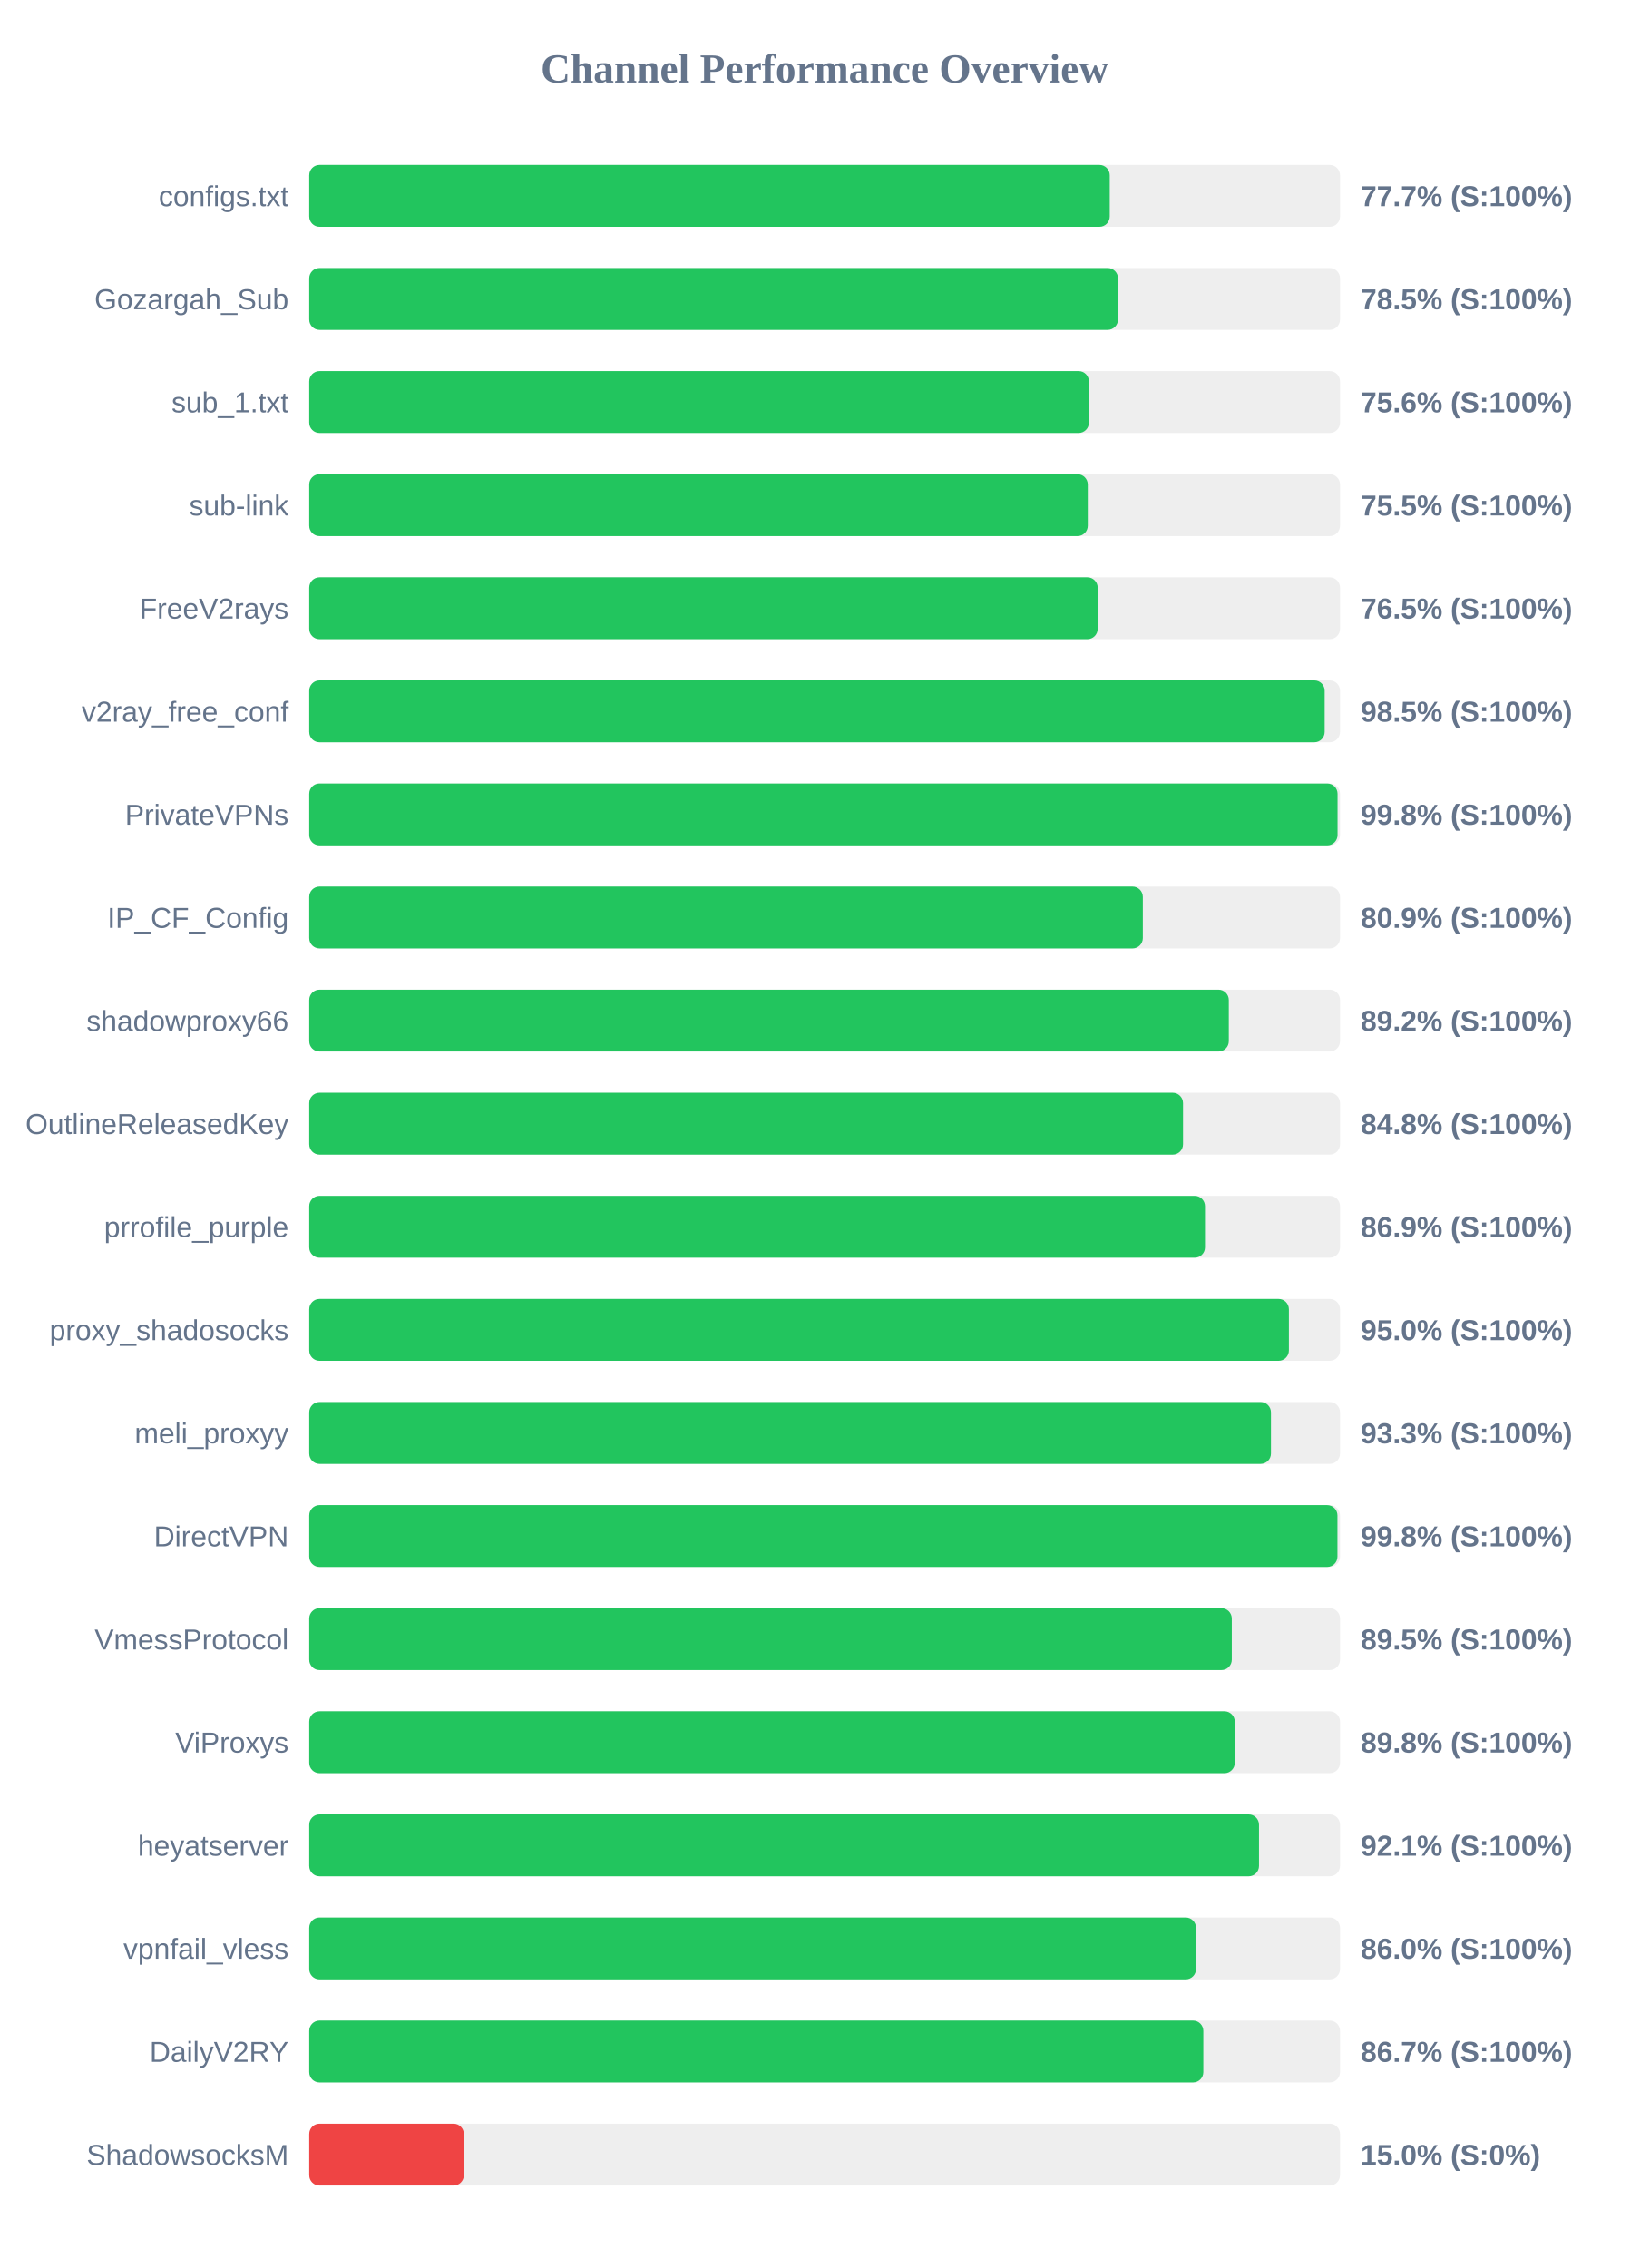
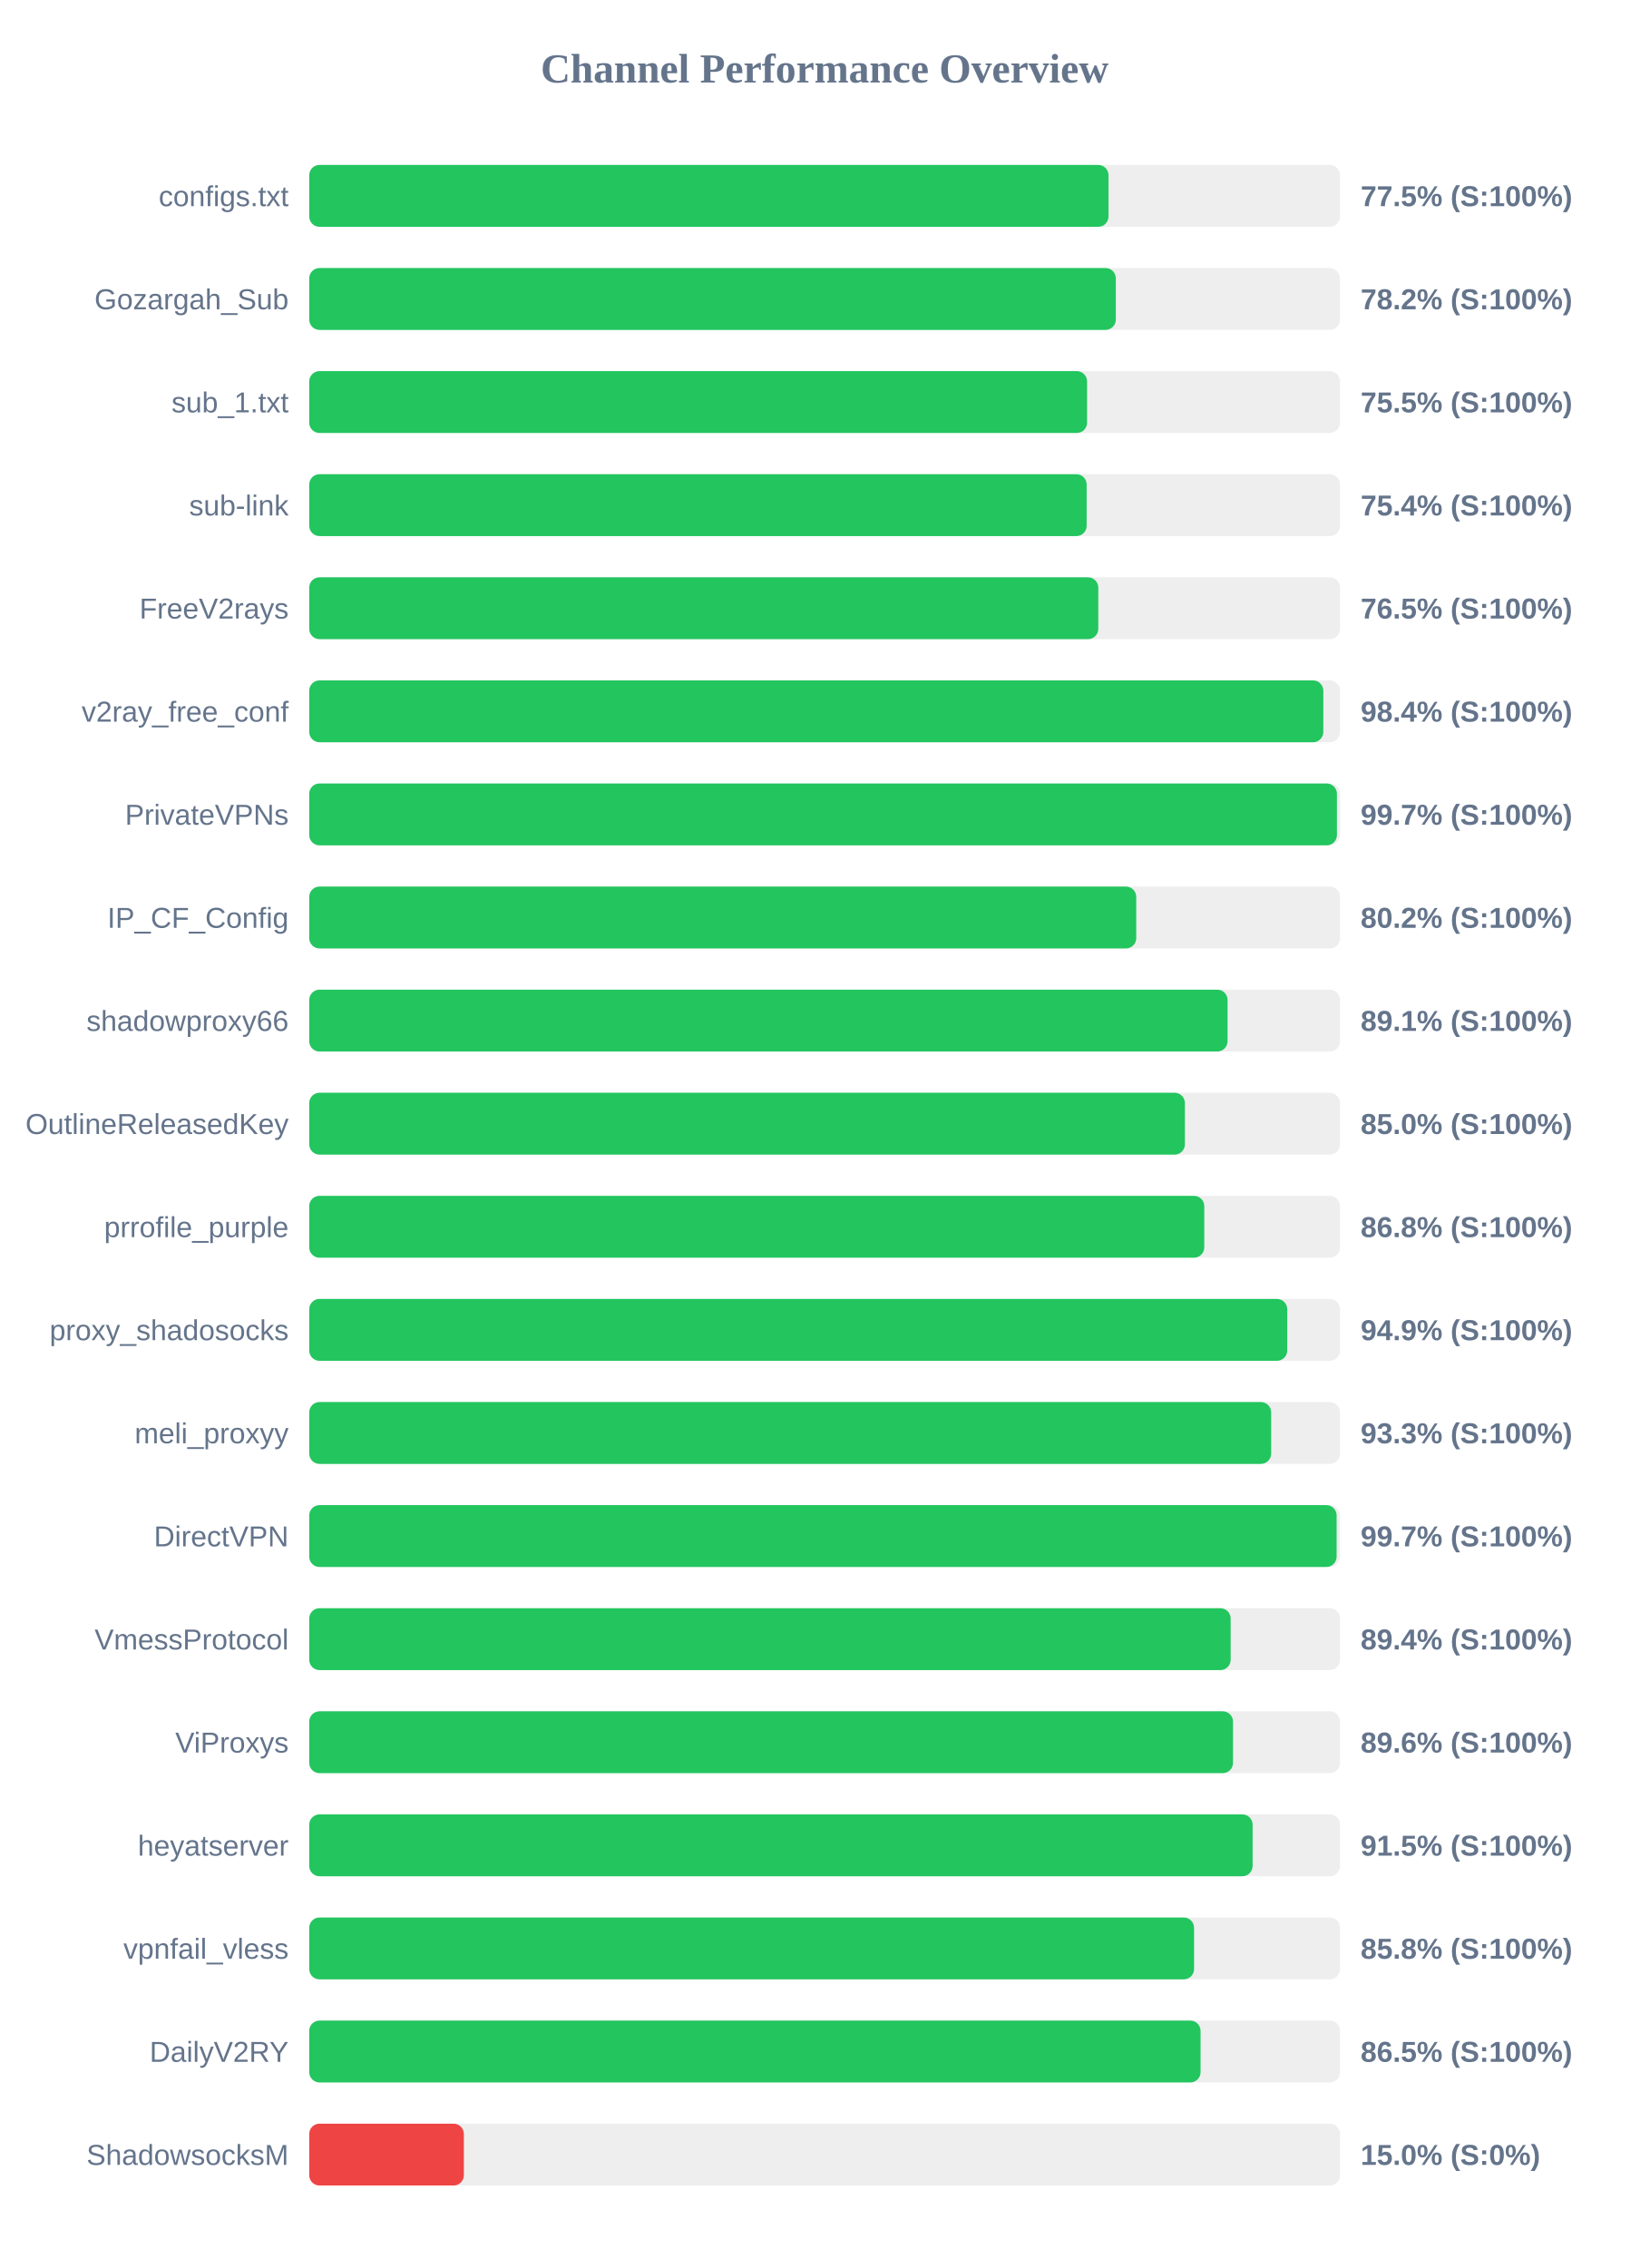
<svg xmlns="http://www.w3.org/2000/svg" width="800" height="1100" version="1.1">
  <style>
        .row { font: 14px Arial; fill: #64748b; }
        .score { font: bold 14px Arial; fill: #64748b; }
    </style>
  <text x="400" y="40" text-anchor="middle" font-size="20px" font-weight="bold" fill="#64748b">Channel Performance Overview</text>
  <rect x="150" y="80" width="500" height="30" fill="#eee" rx="5" />
-   <rect x="150" y="80" width="388.3" height="30" fill="#22c55e" rx="5" />
+   <rect x="150" y="80" width="387.7" height="30" fill="#22c55e" rx="5" />
  <text x="140" y="100" text-anchor="end" class="row">configs.txt</text>
-   <text x="660" y="100" text-anchor="start" class="score">77.7% (S:100%)</text>
+   <text x="660" y="100" text-anchor="start" class="score">77.5% (S:100%)</text>
  <rect x="150" y="130" width="500" height="30" fill="#eee" rx="5" />
-   <rect x="150" y="130" width="392.3" height="30" fill="#22c55e" rx="5" />
+   <rect x="150" y="130" width="391.25" height="30" fill="#22c55e" rx="5" />
  <text x="140" y="150" text-anchor="end" class="row">Gozargah_Sub</text>
-   <text x="660" y="150" text-anchor="start" class="score">78.5% (S:100%)</text>
+   <text x="660" y="150" text-anchor="start" class="score">78.2% (S:100%)</text>
  <rect x="150" y="180" width="500" height="30" fill="#eee" rx="5" />
-   <rect x="150" y="180" width="378.2" height="30" fill="#22c55e" rx="5" />
+   <rect x="150" y="180" width="377.3" height="30" fill="#22c55e" rx="5" />
  <text x="140" y="200" text-anchor="end" class="row">sub_1.txt</text>
-   <text x="660" y="200" text-anchor="start" class="score">75.6% (S:100%)</text>
+   <text x="660" y="200" text-anchor="start" class="score">75.5% (S:100%)</text>
  <rect x="150" y="230" width="500" height="30" fill="#eee" rx="5" />
-   <rect x="150" y="230" width="377.65" height="30" fill="#22c55e" rx="5" />
+   <rect x="150" y="230" width="377.1" height="30" fill="#22c55e" rx="5" />
  <text x="140" y="250" text-anchor="end" class="row">sub-link</text>
-   <text x="660" y="250" text-anchor="start" class="score">75.5% (S:100%)</text>
+   <text x="660" y="250" text-anchor="start" class="score">75.4% (S:100%)</text>
  <rect x="150" y="280" width="500" height="30" fill="#eee" rx="5" />
-   <rect x="150" y="280" width="382.45" height="30" fill="#22c55e" rx="5" />
+   <rect x="150" y="280" width="382.75" height="30" fill="#22c55e" rx="5" />
  <text x="140" y="300" text-anchor="end" class="row">FreeV2rays</text>
  <text x="660" y="300" text-anchor="start" class="score">76.5% (S:100%)</text>
  <rect x="150" y="330" width="500" height="30" fill="#eee" rx="5" />
-   <rect x="150" y="330" width="492.55" height="30" fill="#22c55e" rx="5" />
+   <rect x="150" y="330" width="491.9" height="30" fill="#22c55e" rx="5" />
  <text x="140" y="350" text-anchor="end" class="row">v2ray_free_conf</text>
-   <text x="660" y="350" text-anchor="start" class="score">98.5% (S:100%)</text>
+   <text x="660" y="350" text-anchor="start" class="score">98.4% (S:100%)</text>
  <rect x="150" y="380" width="500" height="30" fill="#eee" rx="5" />
-   <rect x="150" y="380" width="498.8" height="30" fill="#22c55e" rx="5" />
+   <rect x="150" y="380" width="498.5" height="30" fill="#22c55e" rx="5" />
  <text x="140" y="400" text-anchor="end" class="row">PrivateVPNs</text>
-   <text x="660" y="400" text-anchor="start" class="score">99.8% (S:100%)</text>
+   <text x="660" y="400" text-anchor="start" class="score">99.7% (S:100%)</text>
  <rect x="150" y="430" width="500" height="30" fill="#eee" rx="5" />
-   <rect x="150" y="430" width="404.35" height="30" fill="#22c55e" rx="5" />
+   <rect x="150" y="430" width="401.15" height="30" fill="#22c55e" rx="5" />
  <text x="140" y="450" text-anchor="end" class="row">IP_CF_Config</text>
-   <text x="660" y="450" text-anchor="start" class="score">80.9% (S:100%)</text>
+   <text x="660" y="450" text-anchor="start" class="score">80.2% (S:100%)</text>
  <rect x="150" y="480" width="500" height="30" fill="#eee" rx="5" />
-   <rect x="150" y="480" width="446.05" height="30" fill="#22c55e" rx="5" />
+   <rect x="150" y="480" width="445.45" height="30" fill="#22c55e" rx="5" />
  <text x="140" y="500" text-anchor="end" class="row">shadowproxy66</text>
-   <text x="660" y="500" text-anchor="start" class="score">89.2% (S:100%)</text>
+   <text x="660" y="500" text-anchor="start" class="score">89.1% (S:100%)</text>
  <rect x="150" y="530" width="500" height="30" fill="#eee" rx="5" />
-   <rect x="150" y="530" width="423.85" height="30" fill="#22c55e" rx="5" />
+   <rect x="150" y="530" width="424.75" height="30" fill="#22c55e" rx="5" />
  <text x="140" y="550" text-anchor="end" class="row">OutlineReleasedKey</text>
-   <text x="660" y="550" text-anchor="start" class="score">84.8% (S:100%)</text>
+   <text x="660" y="550" text-anchor="start" class="score">85.0% (S:100%)</text>
  <rect x="150" y="580" width="500" height="30" fill="#eee" rx="5" />
-   <rect x="150" y="580" width="434.5" height="30" fill="#22c55e" rx="5" />
+   <rect x="150" y="580" width="434.15" height="30" fill="#22c55e" rx="5" />
  <text x="140" y="600" text-anchor="end" class="row">prrofile_purple</text>
-   <text x="660" y="600" text-anchor="start" class="score">86.9% (S:100%)</text>
+   <text x="660" y="600" text-anchor="start" class="score">86.8% (S:100%)</text>
  <rect x="150" y="630" width="500" height="30" fill="#eee" rx="5" />
-   <rect x="150" y="630" width="475.2" height="30" fill="#22c55e" rx="5" />
+   <rect x="150" y="630" width="474.4" height="30" fill="#22c55e" rx="5" />
  <text x="140" y="650" text-anchor="end" class="row">proxy_shadosocks</text>
-   <text x="660" y="650" text-anchor="start" class="score">95.0% (S:100%)</text>
+   <text x="660" y="650" text-anchor="start" class="score">94.9% (S:100%)</text>
  <rect x="150" y="680" width="500" height="30" fill="#eee" rx="5" />
-   <rect x="150" y="680" width="466.5" height="30" fill="#22c55e" rx="5" />
+   <rect x="150" y="680" width="466.6" height="30" fill="#22c55e" rx="5" />
  <text x="140" y="700" text-anchor="end" class="row">meli_proxyy</text>
  <text x="660" y="700" text-anchor="start" class="score">93.3% (S:100%)</text>
  <rect x="150" y="730" width="500" height="30" fill="#eee" rx="5" />
-   <rect x="150" y="730" width="498.75" height="30" fill="#22c55e" rx="5" />
+   <rect x="150" y="730" width="498.35" height="30" fill="#22c55e" rx="5" />
  <text x="140" y="750" text-anchor="end" class="row">DirectVPN</text>
-   <text x="660" y="750" text-anchor="start" class="score">99.8% (S:100%)</text>
+   <text x="660" y="750" text-anchor="start" class="score">99.7% (S:100%)</text>
  <rect x="150" y="780" width="500" height="30" fill="#eee" rx="5" />
-   <rect x="150" y="780" width="447.5" height="30" fill="#22c55e" rx="5" />
+   <rect x="150" y="780" width="446.95" height="30" fill="#22c55e" rx="5" />
  <text x="140" y="800" text-anchor="end" class="row">VmessProtocol</text>
-   <text x="660" y="800" text-anchor="start" class="score">89.5% (S:100%)</text>
+   <text x="660" y="800" text-anchor="start" class="score">89.4% (S:100%)</text>
  <rect x="150" y="830" width="500" height="30" fill="#eee" rx="5" />
-   <rect x="150" y="830" width="448.95" height="30" fill="#22c55e" rx="5" />
+   <rect x="150" y="830" width="448.1" height="30" fill="#22c55e" rx="5" />
  <text x="140" y="850" text-anchor="end" class="row">ViProxys</text>
-   <text x="660" y="850" text-anchor="start" class="score">89.8% (S:100%)</text>
+   <text x="660" y="850" text-anchor="start" class="score">89.6% (S:100%)</text>
  <rect x="150" y="880" width="500" height="30" fill="#eee" rx="5" />
-   <rect x="150" y="880" width="460.7" height="30" fill="#22c55e" rx="5" />
+   <rect x="150" y="880" width="457.6" height="30" fill="#22c55e" rx="5" />
  <text x="140" y="900" text-anchor="end" class="row">heyatserver</text>
-   <text x="660" y="900" text-anchor="start" class="score">92.1% (S:100%)</text>
+   <text x="660" y="900" text-anchor="start" class="score">91.5% (S:100%)</text>
  <rect x="150" y="930" width="500" height="30" fill="#eee" rx="5" />
-   <rect x="150" y="930" width="430.15" height="30" fill="#22c55e" rx="5" />
+   <rect x="150" y="930" width="429.2" height="30" fill="#22c55e" rx="5" />
  <text x="140" y="950" text-anchor="end" class="row">vpnfail_vless</text>
-   <text x="660" y="950" text-anchor="start" class="score">86.0% (S:100%)</text>
+   <text x="660" y="950" text-anchor="start" class="score">85.8% (S:100%)</text>
  <rect x="150" y="980" width="500" height="30" fill="#eee" rx="5" />
-   <rect x="150" y="980" width="433.7" height="30" fill="#22c55e" rx="5" />
+   <rect x="150" y="980" width="432.35" height="30" fill="#22c55e" rx="5" />
  <text x="140" y="1000" text-anchor="end" class="row">DailyV2RY</text>
-   <text x="660" y="1000" text-anchor="start" class="score">86.7% (S:100%)</text>
+   <text x="660" y="1000" text-anchor="start" class="score">86.5% (S:100%)</text>
  <rect x="150" y="1030" width="500" height="30" fill="#eee" rx="5" />
  <rect x="150" y="1030" width="75.0" height="30" fill="#ef4444" rx="5" />
  <text x="140" y="1050" text-anchor="end" class="row">ShadowsocksM</text>
  <text x="660" y="1050" text-anchor="start" class="score">15.0% (S:0%)</text>
</svg>
